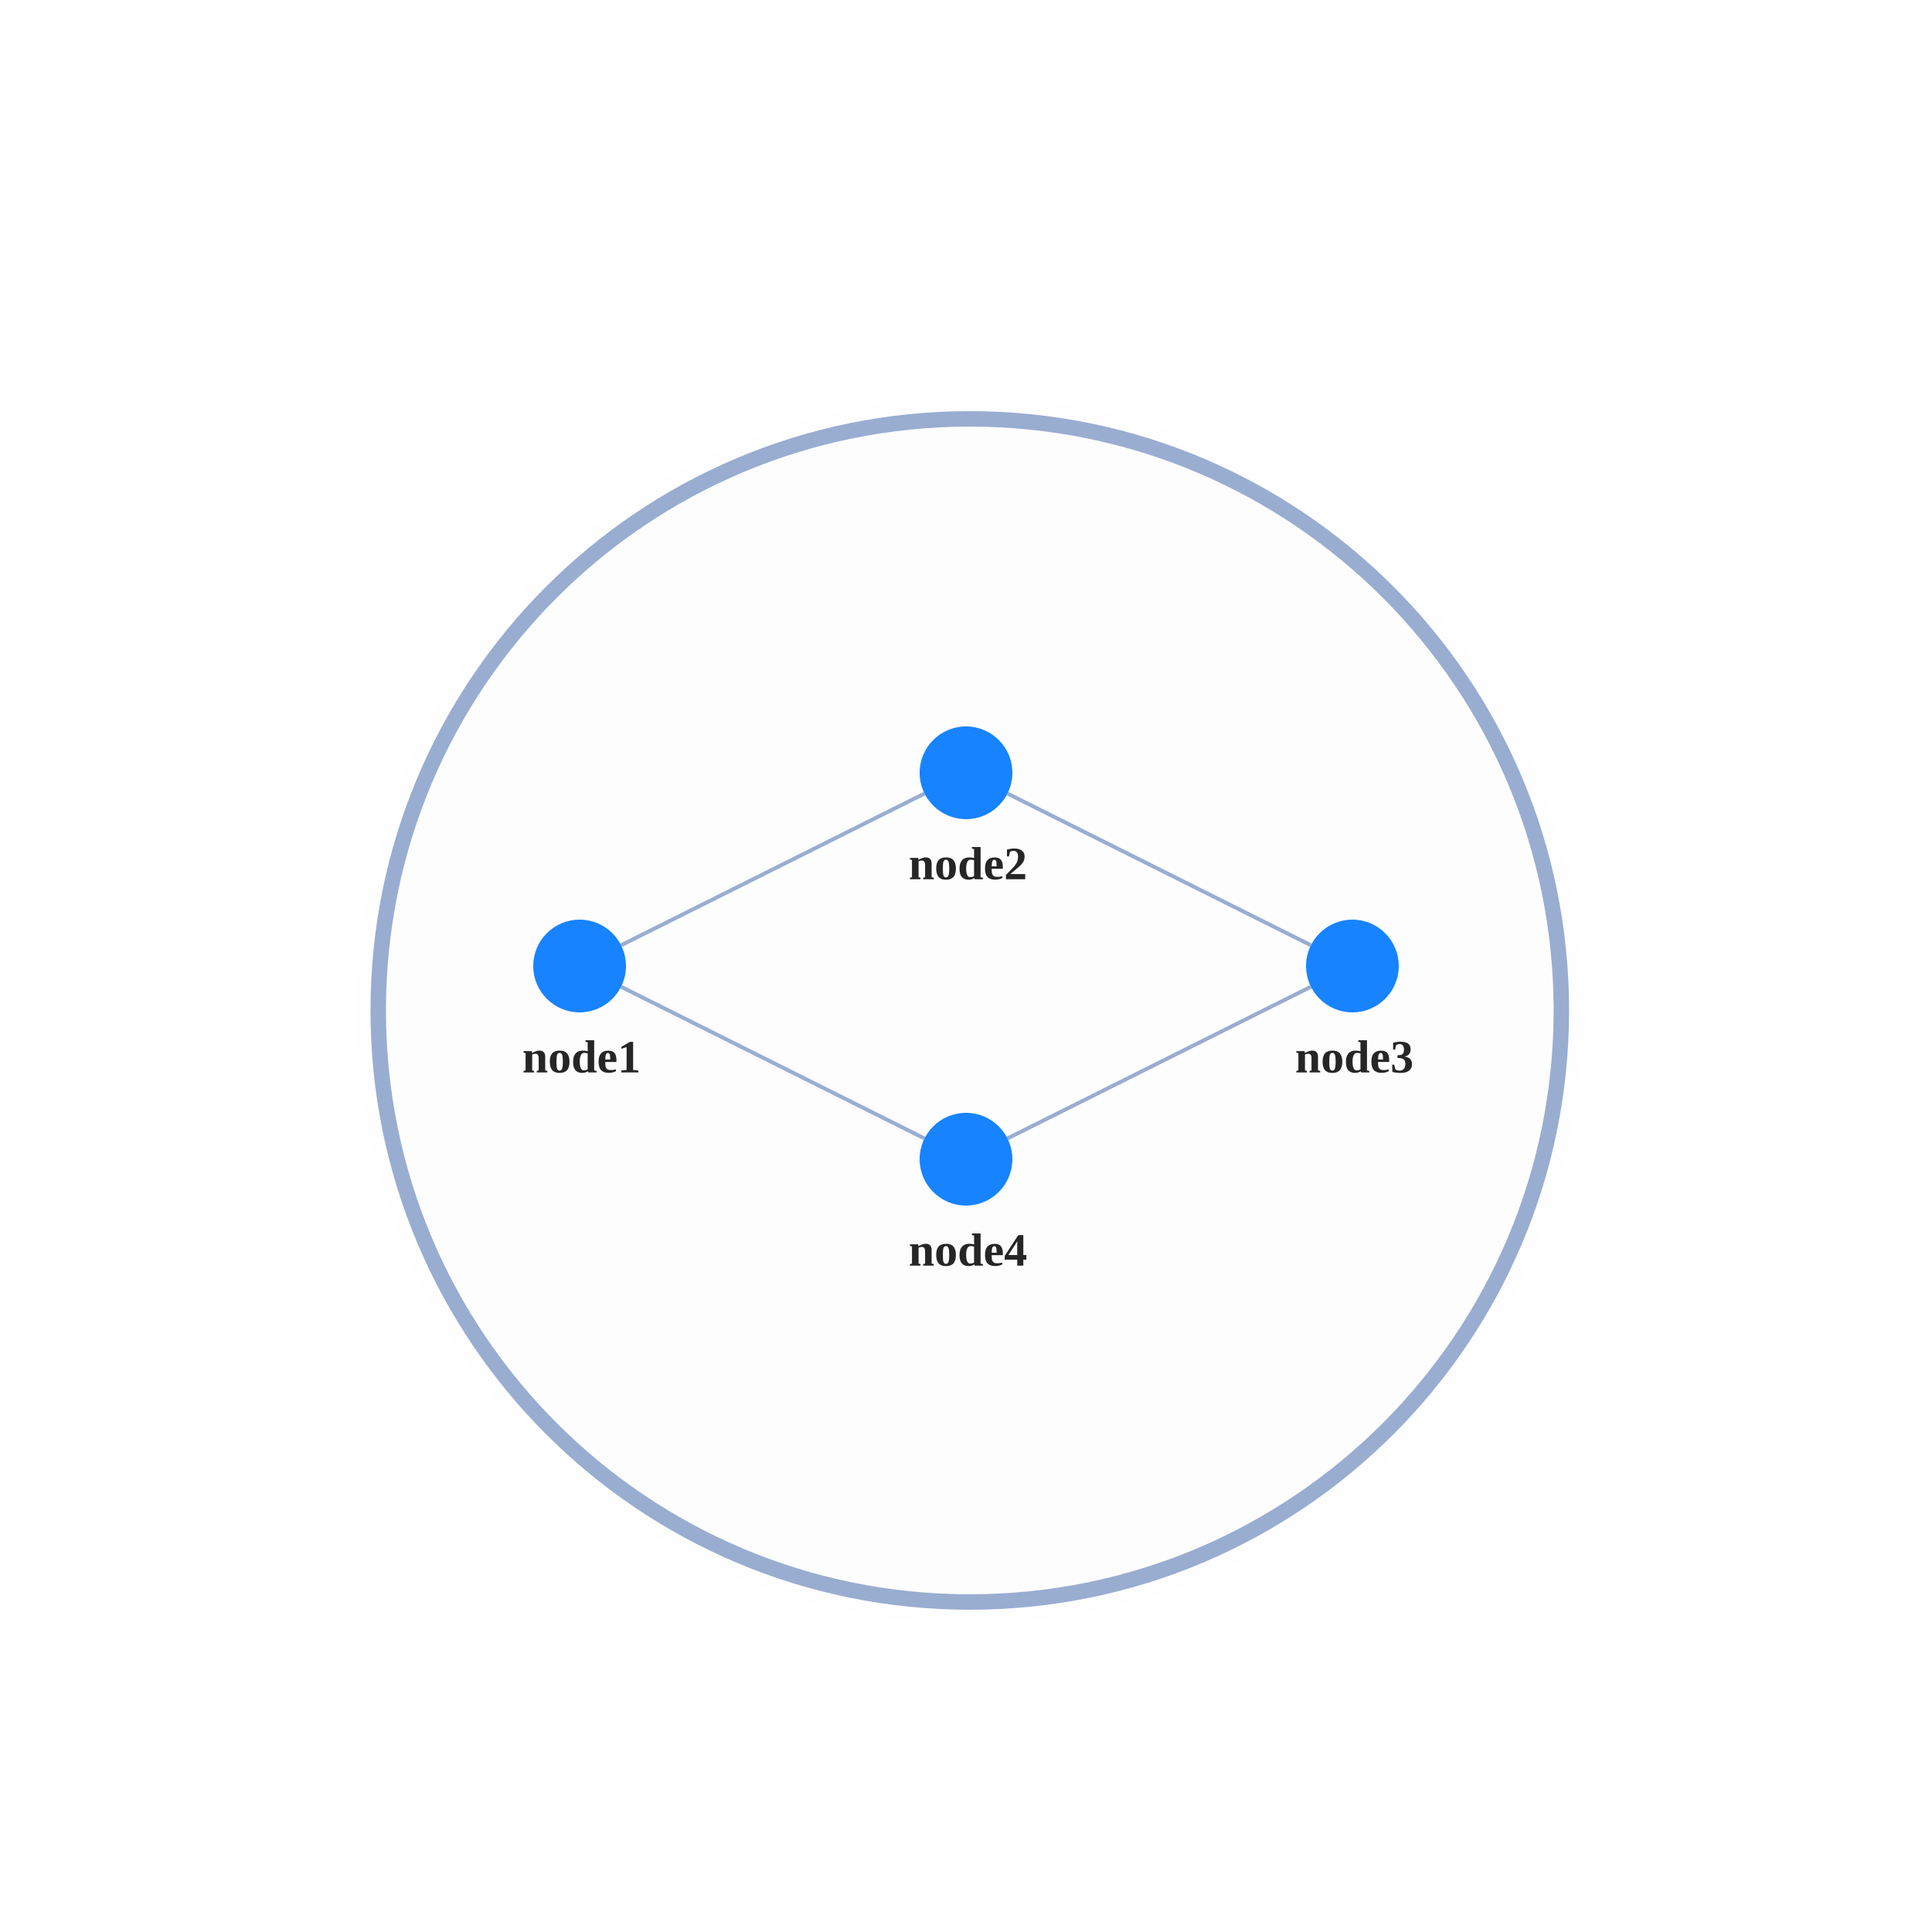
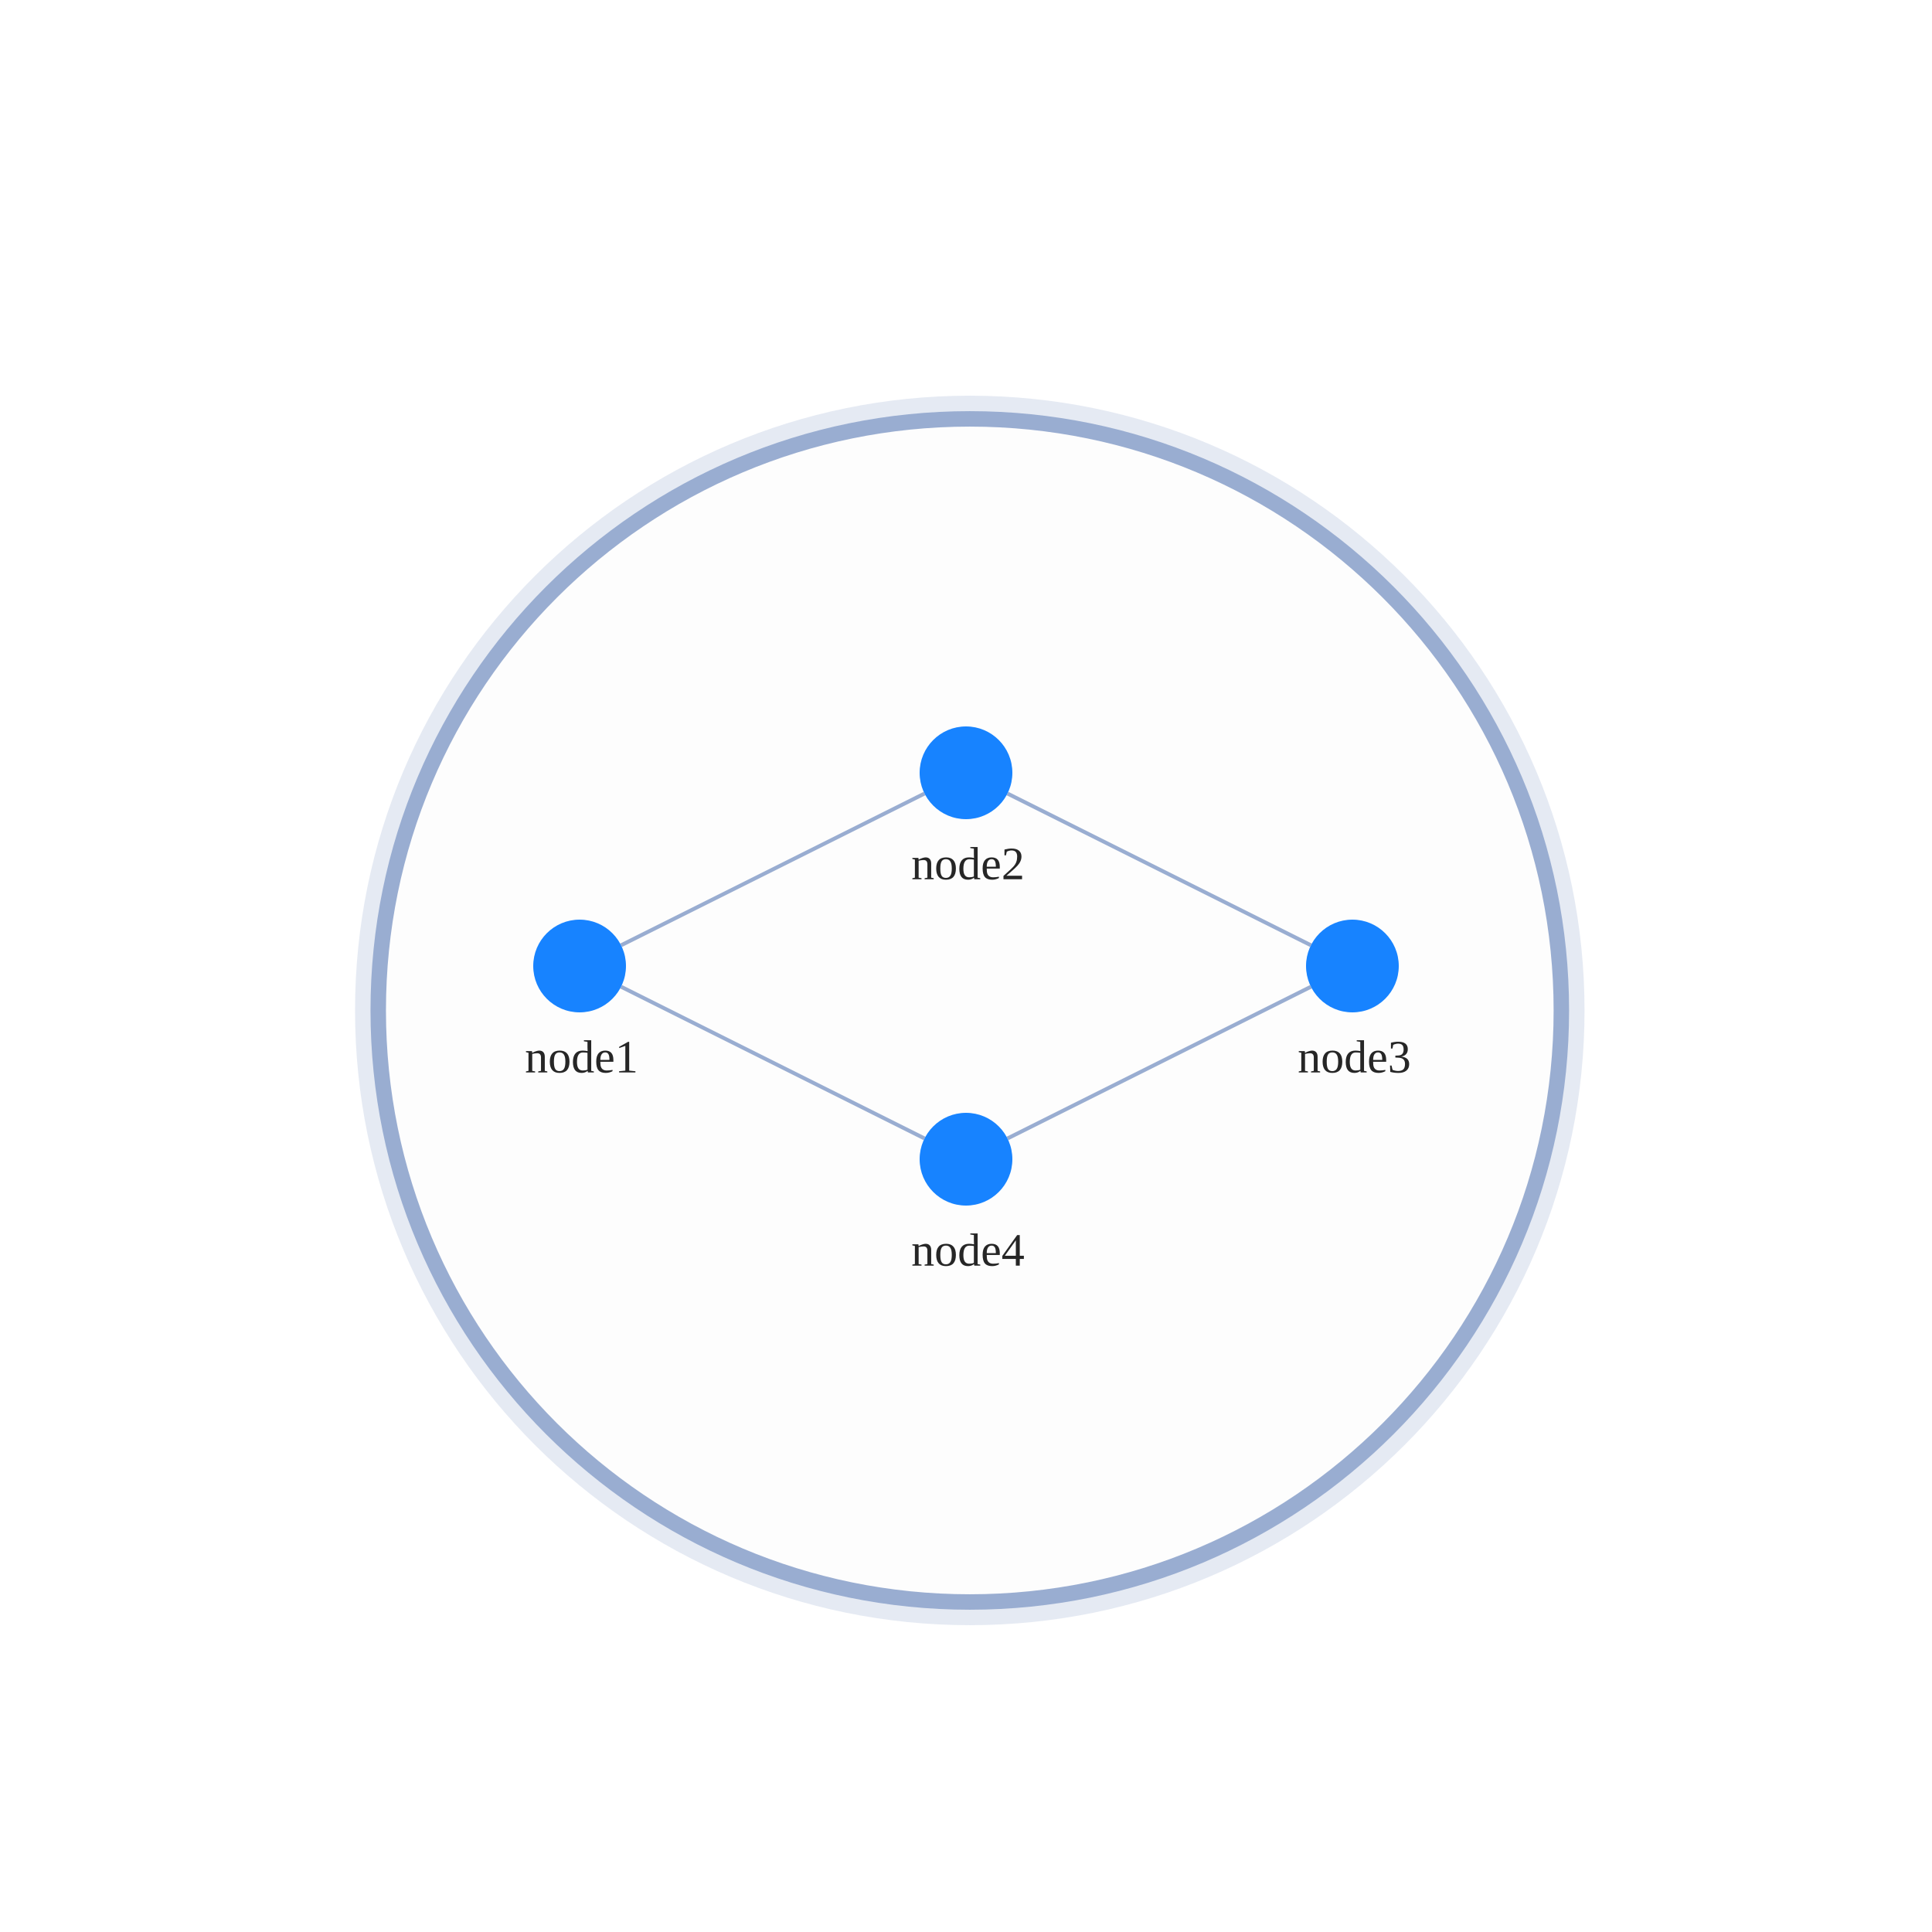
<svg xmlns="http://www.w3.org/2000/svg" width="500" height="500" style="background: transparent; position: absolute; outline: none;" color-interpolation-filters="sRGB" tabindex="1">
  <defs />
  <g id="g-svg-camera" transform="matrix(1,0,0,1,0,0)">
    <g id="g-root" fill="none" transform="matrix(1,0,0,1,0,0)">
      <g id="g-svg-7" fill="none" transform="matrix(1,0,0,1,0,0)">
        <g id="combo1" fill="none" transform="matrix(1,0,0,1,250.98,261.5)">
          <g transform="matrix(1,0,0,1,0,0)">
-             <circle id="halo" fill="none" transform="translate(-153.0956,-153.0956)" cx="153.096" cy="153.096" stroke-dasharray="0,0" stroke-width="12" stroke="rgba(253,253,253,1)" r="153.096" stroke-opacity="0.25" pointer-events="none" />
+             <circle id="halo" fill="none" transform="translate(-153.0956,-153.0956)" cx="153.096" cy="153.096" stroke-dasharray="0,0" stroke-width="12" stroke="rgba(153,173,209,1)" r="153.096" stroke-opacity="0.25" pointer-events="none" />
          </g>
          <g transform="matrix(1,0,0,1,0,0)">
            <circle id="key" fill="rgba(253,253,253,1)" transform="translate(-153.0956,-153.0956)" cx="153.096" cy="153.096" stroke-dasharray="0,0" stroke-width="4" stroke="rgba(153,173,209,1)" r="153.096" />
          </g>
        </g>
      </g>
      <g id="g-svg-6" fill="none" transform="matrix(1,0,0,1,0,0)">
        <g id="edge1" fill="none" marker-start="false" marker-end="false" transform="matrix(1,0,0,1,0,0)">
          <g id="edge1" fill="none" marker-start="false" marker-end="false" stroke="transparent" stroke-width="3" />
          <g transform="matrix(1,0,0,1,160.7331,205.3666)">
            <path id="key" fill="none" d="M 0,39.267 L 78.534,0" stroke-width="1" stroke="rgba(153,173,209,1)" />
            <path id="key" fill="none" d="M 0,39.267 L 78.534,0" stroke-width="1" stroke="transparent" />
          </g>
        </g>
        <g id="edge2" fill="none" marker-start="false" marker-end="false" transform="matrix(1,0,0,1,0,0)">
          <g id="edge2" fill="none" marker-start="false" marker-end="false" stroke="transparent" stroke-width="3" />
          <g transform="matrix(1,0,0,1,260.7331,205.3666)">
            <path id="key" fill="none" d="M 0,0 L 78.534,39.267" stroke-width="1" stroke="rgba(153,173,209,1)" />
            <path id="key" fill="none" d="M 0,0 L 78.534,39.267" stroke-width="1" stroke="transparent" />
          </g>
        </g>
        <g id="edge3" fill="none" marker-start="false" marker-end="false" transform="matrix(1,0,0,1,0,0)">
          <g id="edge3" fill="none" marker-start="false" marker-end="false" stroke="transparent" stroke-width="3" />
          <g transform="matrix(1,0,0,1,260.7331,255.3666)">
            <path id="key" fill="none" d="M 78.534,0 L 0,39.267" stroke-width="1" stroke="rgba(153,173,209,1)" />
            <path id="key" fill="none" d="M 78.534,0 L 0,39.267" stroke-width="1" stroke="transparent" />
          </g>
        </g>
        <g id="edge4" fill="none" marker-start="false" marker-end="false" transform="matrix(1,0,0,1,0,0)">
          <g id="edge4" fill="none" marker-start="false" marker-end="false" stroke="transparent" stroke-width="3" />
          <g transform="matrix(1,0,0,1,160.7331,255.3666)">
            <path id="key" fill="none" d="M 0,0 L 78.534,39.267" stroke-width="1" stroke="rgba(153,173,209,1)" />
            <path id="key" fill="none" d="M 0,0 L 78.534,39.267" stroke-width="1" stroke="transparent" />
          </g>
        </g>
      </g>
      <g id="g-svg-5" fill="none" transform="matrix(1,0,0,1,0,0)">
        <g id="node1" fill="none" transform="matrix(1,0,0,1,150,250)">
          <g transform="matrix(1,0,0,1,0,0)">
-             <circle id="key" fill="rgba(23,131,255,1)" transform="translate(-12,-12)" cx="12" cy="12" stroke-width="0" r="12" stroke="rgba(0,0,0,1)" />
+             <circle id="key" fill="rgba(23,131,255,1)" transform="translate(-12,-12)" cx="12" cy="12" stroke-width="0" stroke="rgba(0,0,0,1)" r="12" />
          </g>
          <g id="label" fill="none" transform="matrix(1,0,0,1,0,12)">
            <g transform="matrix(1,0,0,1,0,0)">
-               <text id="text" fill="rgba(0,0,0,0.851)" dominant-baseline="central" paint-order="stroke" dx="0.5" dy="11.5px" font-size="12" text-anchor="middle" font-weight="700">
+               <text id="text" fill="rgba(0,0,0,0.851)" dominant-baseline="central" paint-order="stroke" dx="0.5" dy="11.5px" font-size="12" text-anchor="middle" font-weight="400">
                node1
              </text>
            </g>
          </g>
        </g>
        <g id="node2" fill="none" transform="matrix(1,0,0,1,250,200)">
          <g transform="matrix(1,0,0,1,0,0)">
-             <circle id="key" fill="rgba(23,131,255,1)" transform="translate(-12,-12)" cx="12" cy="12" stroke-width="0" r="12" stroke="rgba(0,0,0,1)" />
+             <circle id="key" fill="rgba(23,131,255,1)" transform="translate(-12,-12)" cx="12" cy="12" stroke-width="0" stroke="rgba(0,0,0,1)" r="12" />
          </g>
          <g id="label" fill="none" transform="matrix(1,0,0,1,0,12)">
            <g transform="matrix(1,0,0,1,0,0)">
-               <text id="text" fill="rgba(0,0,0,0.851)" dominant-baseline="central" paint-order="stroke" dx="0.5" dy="11.5px" font-size="12" text-anchor="middle" font-weight="700">
+               <text id="text" fill="rgba(0,0,0,0.851)" dominant-baseline="central" paint-order="stroke" dx="0.5" dy="11.5px" font-size="12" text-anchor="middle" font-weight="400">
                node2
              </text>
            </g>
          </g>
        </g>
        <g id="node3" fill="none" transform="matrix(1,0,0,1,350,250)">
          <g transform="matrix(1,0,0,1,0,0)">
-             <circle id="key" fill="rgba(23,131,255,1)" transform="translate(-12,-12)" cx="12" cy="12" stroke-width="0" r="12" stroke="rgba(0,0,0,1)" />
+             <circle id="key" fill="rgba(23,131,255,1)" transform="translate(-12,-12)" cx="12" cy="12" stroke-width="0" stroke="rgba(0,0,0,1)" r="12" />
          </g>
          <g id="label" fill="none" transform="matrix(1,0,0,1,0,12)">
            <g transform="matrix(1,0,0,1,0,0)">
-               <text id="text" fill="rgba(0,0,0,0.851)" dominant-baseline="central" paint-order="stroke" dx="0.5" dy="11.5px" font-size="12" text-anchor="middle" font-weight="700">
+               <text id="text" fill="rgba(0,0,0,0.851)" dominant-baseline="central" paint-order="stroke" dx="0.5" dy="11.5px" font-size="12" text-anchor="middle" font-weight="400">
                node3
              </text>
            </g>
          </g>
        </g>
        <g id="node4" fill="none" transform="matrix(1,0,0,1,250,300)">
          <g transform="matrix(1,0,0,1,0,0)">
-             <circle id="key" fill="rgba(23,131,255,1)" transform="translate(-12,-12)" cx="12" cy="12" stroke-width="0" r="12" stroke="rgba(0,0,0,1)" />
+             <circle id="key" fill="rgba(23,131,255,1)" transform="translate(-12,-12)" cx="12" cy="12" stroke-width="0" stroke="rgba(0,0,0,1)" r="12" />
          </g>
          <g id="label" fill="none" transform="matrix(1,0,0,1,0,12)">
            <g transform="matrix(1,0,0,1,0,0)">
-               <text id="text" fill="rgba(0,0,0,0.851)" dominant-baseline="central" paint-order="stroke" dx="0.5" dy="11.5px" font-size="12" text-anchor="middle" font-weight="700">
+               <text id="text" fill="rgba(0,0,0,0.851)" dominant-baseline="central" paint-order="stroke" dx="0.5" dy="11.5px" font-size="12" text-anchor="middle" font-weight="400">
                node4
              </text>
            </g>
          </g>
        </g>
      </g>
    </g>
  </g>
</svg>
